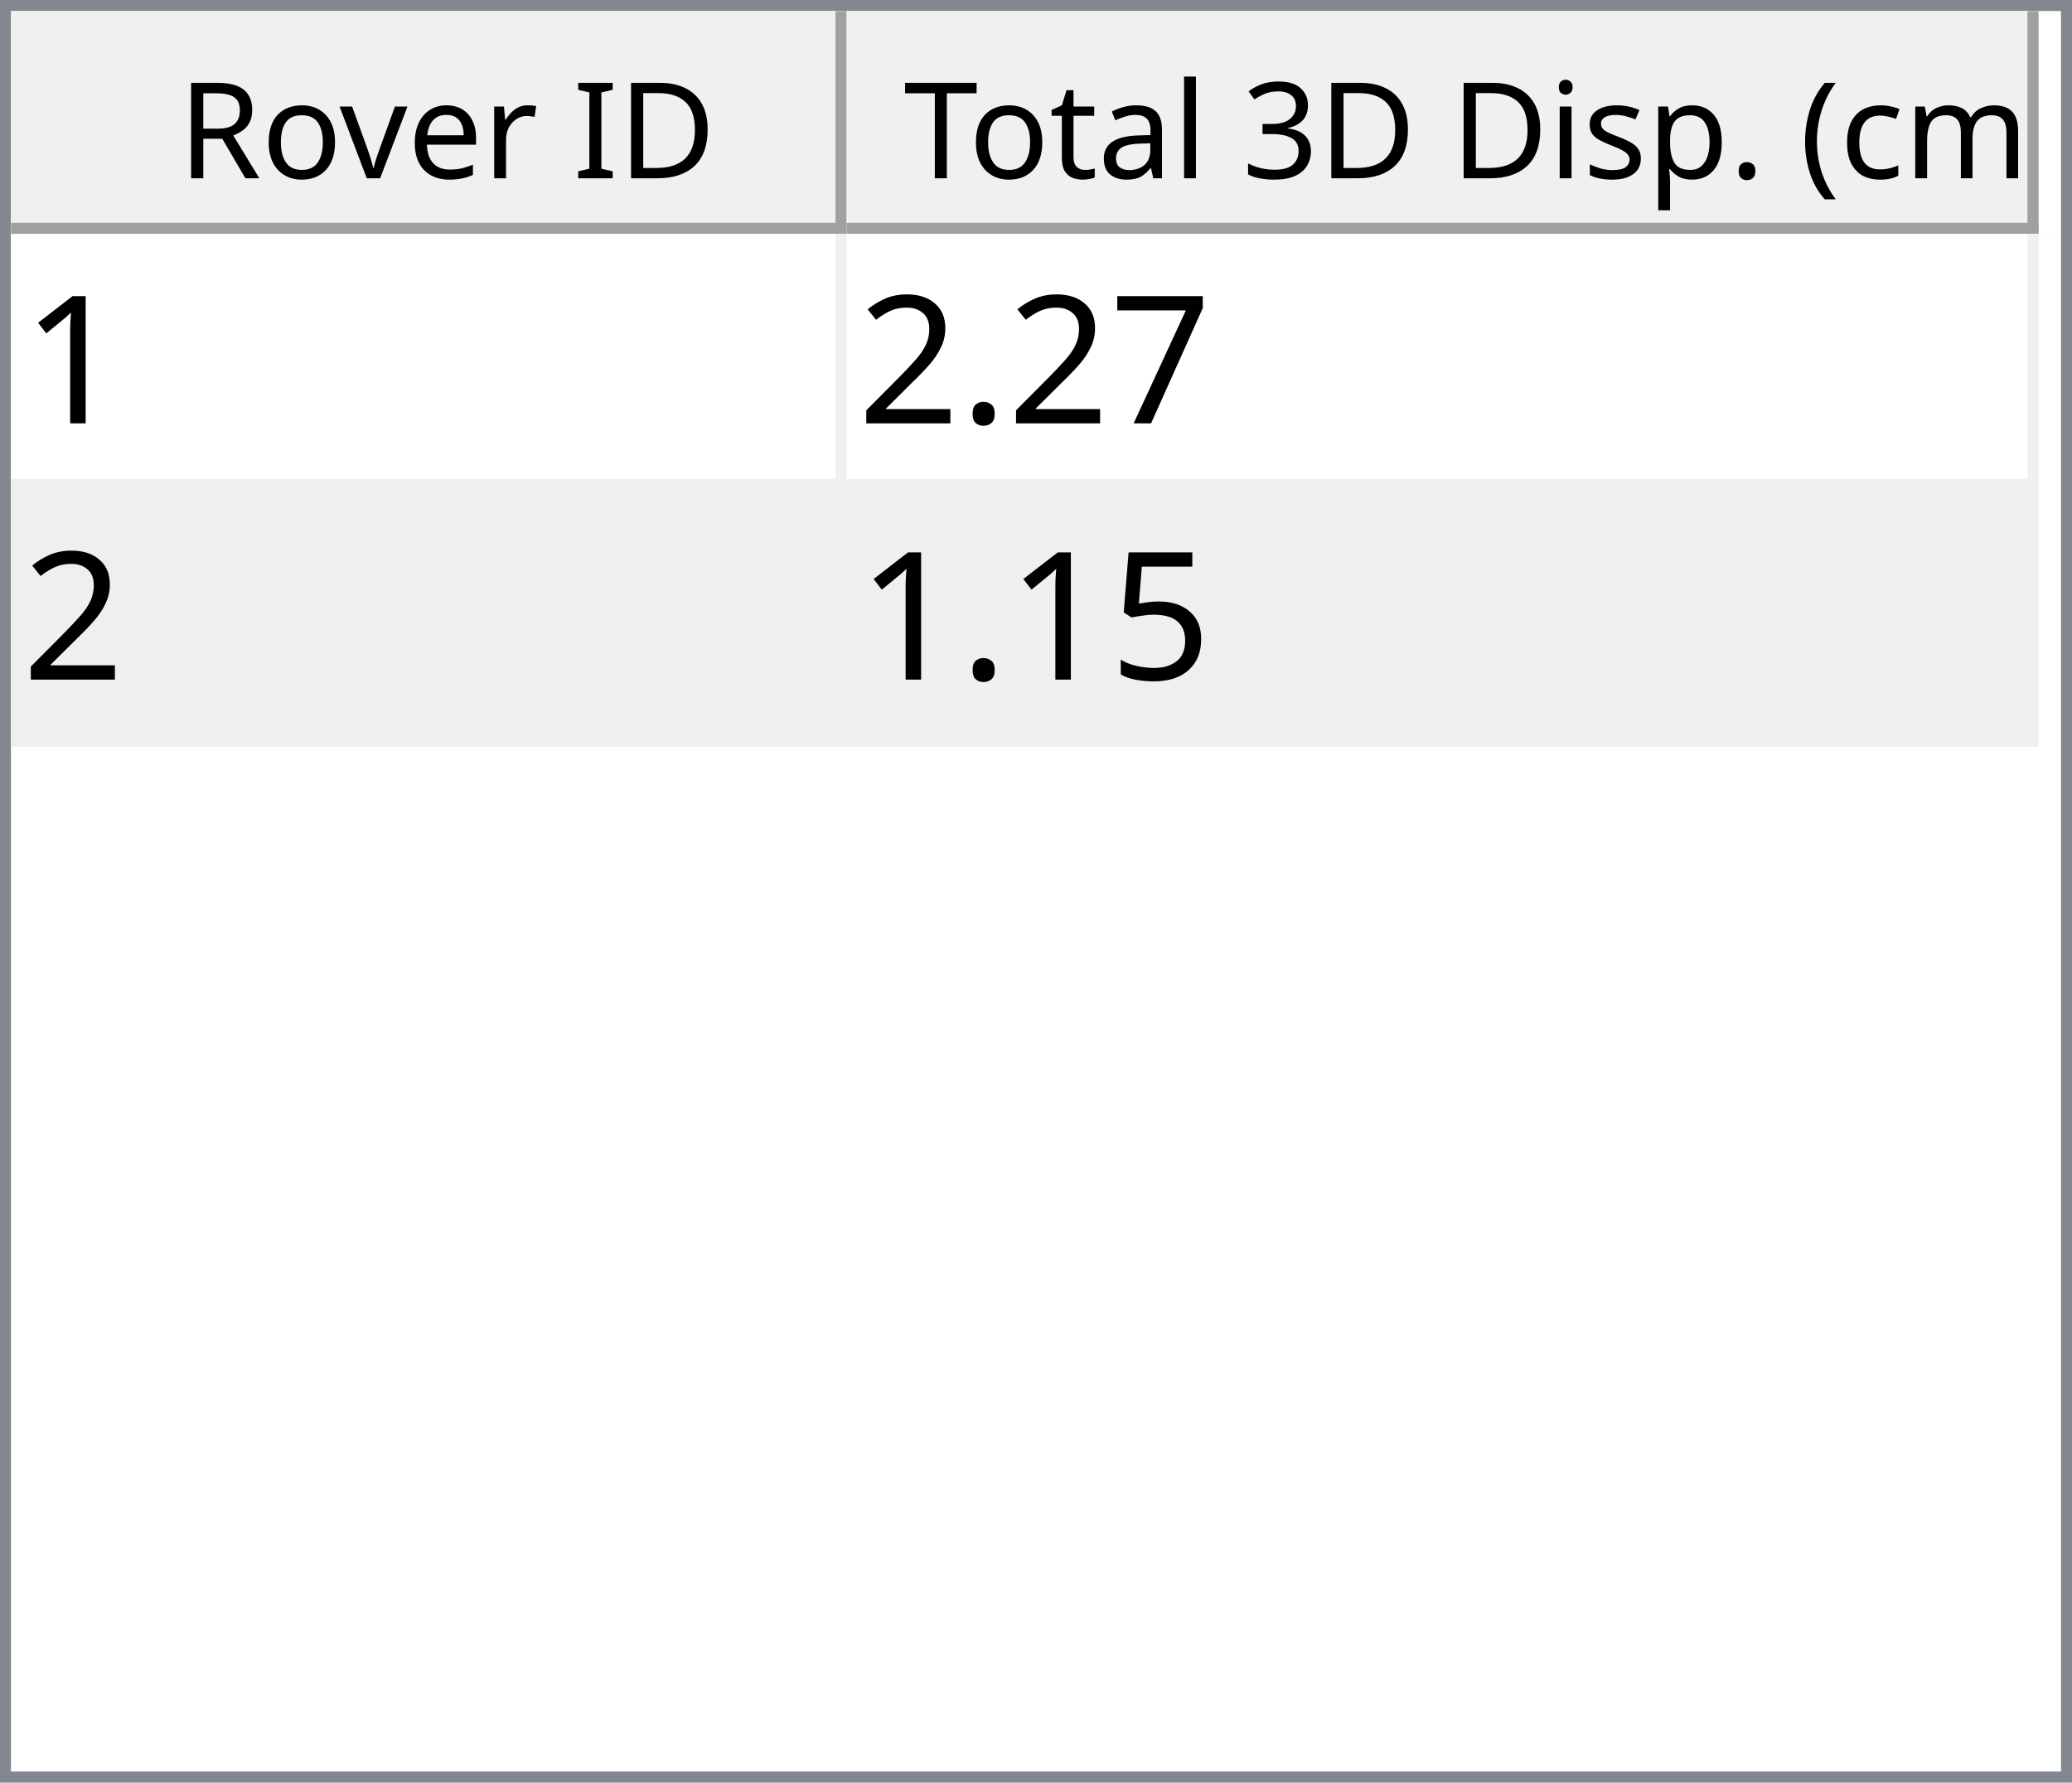
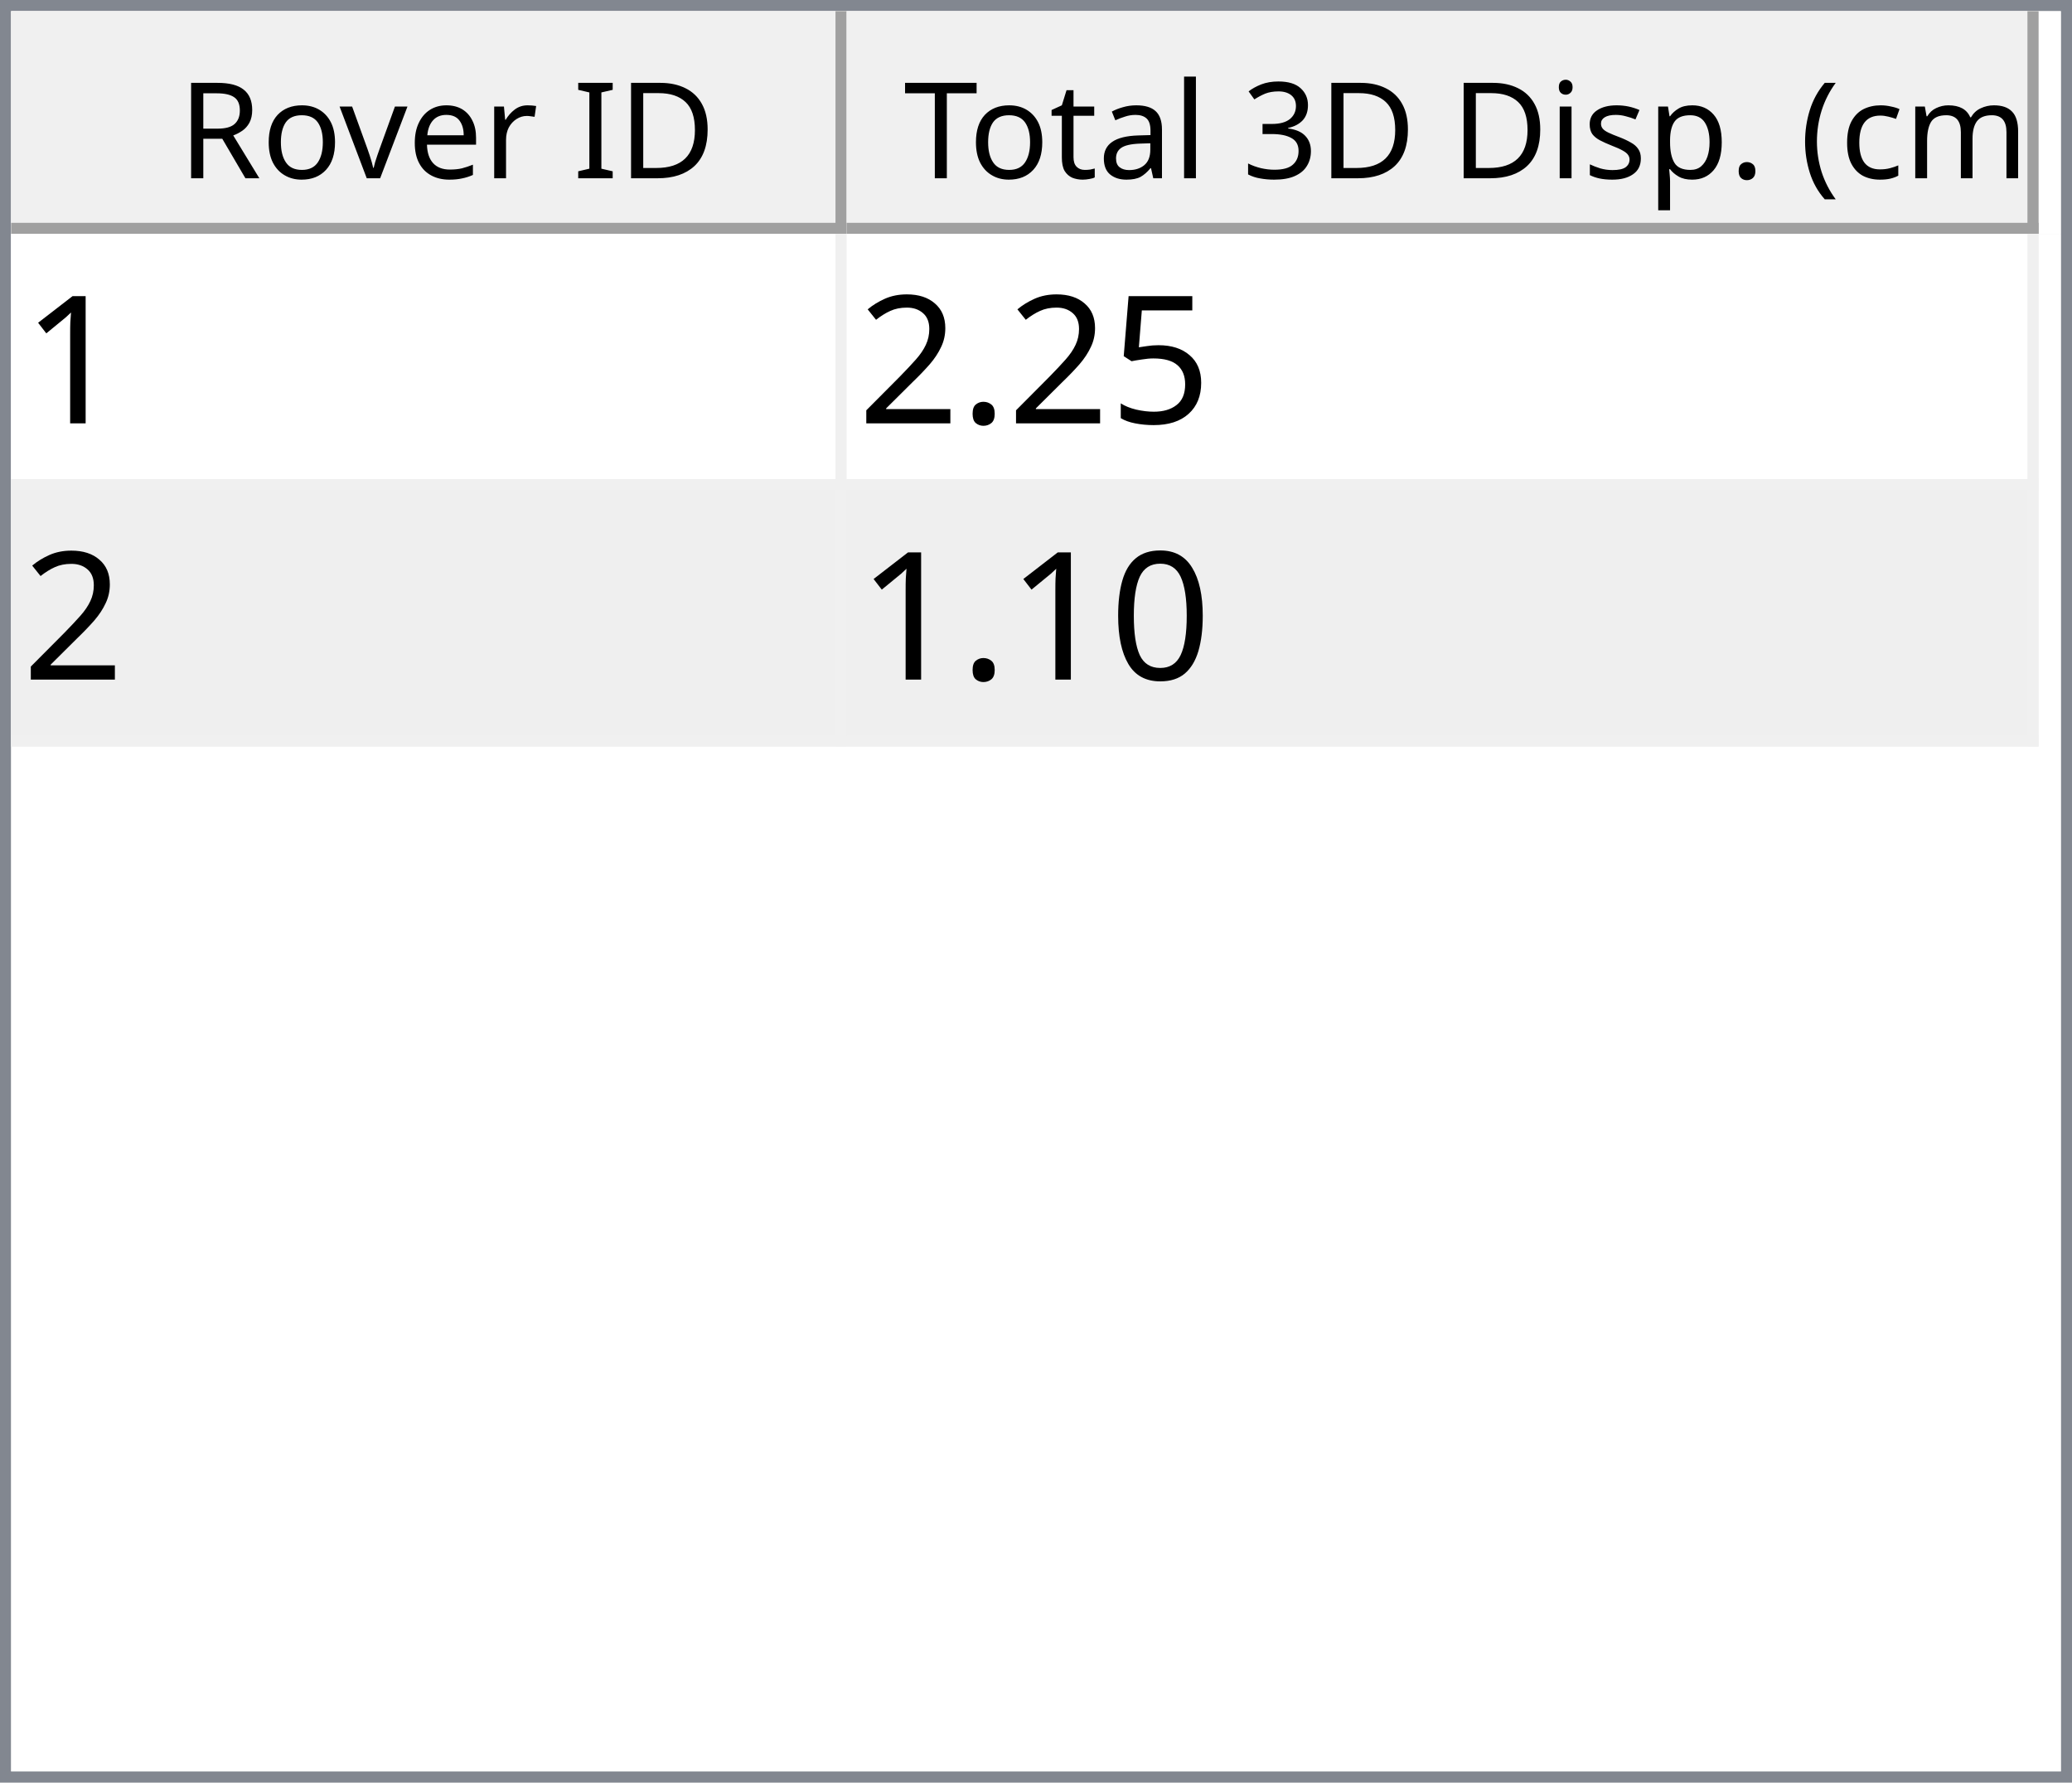
<svg xmlns="http://www.w3.org/2000/svg" style="fill-opacity:1; color-rendering:auto; color-interpolation:auto; text-rendering:auto; stroke:black; stroke-linecap:square; stroke-miterlimit:10; shape-rendering:auto; stroke-opacity:1; fill:black; stroke-dasharray:none; font-weight:normal; stroke-width:1; font-family:'Dialog'; font-style:normal; stroke-linejoin:miter; font-size:12px; stroke-dashoffset:0; image-rendering:auto;" width="186" height="160">
  <defs id="genericDefs" />
  <g>
    <defs id="defs1">
      <clipPath clipPathUnits="userSpaceOnUse" id="clipPath1">
        <path d="M0 0 L186 0 L186 160 L0 160 L0 0 Z" />
      </clipPath>
      <clipPath clipPathUnits="userSpaceOnUse" id="clipPath2">
        <path d="M0 0 L0 160 L186 160 L186 0 Z" />
      </clipPath>
      <clipPath clipPathUnits="userSpaceOnUse" id="clipPath3">
        <path d="M0 0 L0 20 L184 20 L184 0 Z" />
      </clipPath>
      <clipPath clipPathUnits="userSpaceOnUse" id="clipPath4">
        <path d="M0 0 L0 20 L75 20 L75 0 Z" />
      </clipPath>
      <clipPath clipPathUnits="userSpaceOnUse" id="clipPath5">
        <path d="M1 1 L1 19 L74 19 L74 1 Z" />
      </clipPath>
      <clipPath clipPathUnits="userSpaceOnUse" id="clipPath6">
        <path d="M0 0 L0 18 L73 18 L73 0 Z" />
      </clipPath>
      <clipPath clipPathUnits="userSpaceOnUse" id="clipPath7">
        <path d="M-0.5 -0.5 L-0.5 19.5 L74.5 19.5 L74.5 -0.5 Z" />
      </clipPath>
      <clipPath clipPathUnits="userSpaceOnUse" id="clipPath8">
        <path d="M0 0 L0 20 L107 20 L107 0 Z" />
      </clipPath>
      <clipPath clipPathUnits="userSpaceOnUse" id="clipPath9">
        <path d="M1 1 L1 19 L106 19 L106 1 Z" />
      </clipPath>
      <clipPath clipPathUnits="userSpaceOnUse" id="clipPath10">
        <path d="M0 0 L0 18 L105 18 L105 0 Z" />
      </clipPath>
      <clipPath clipPathUnits="userSpaceOnUse" id="clipPath11">
        <path d="M-0.5 -0.5 L-0.5 19.5 L106.5 19.5 L106.5 -0.5 Z" />
      </clipPath>
      <clipPath clipPathUnits="userSpaceOnUse" id="clipPath12">
        <path d="M0 0 L0 138 L184 138 L184 0 Z" />
      </clipPath>
      <clipPath clipPathUnits="userSpaceOnUse" id="clipPath13">
        <path d="M0 0 L0 46 L182 46 L182 0 Z" />
      </clipPath>
      <clipPath clipPathUnits="userSpaceOnUse" id="clipPath14">
        <path d="M-0.5 -0.5 L-0.5 45.5 L181.5 45.5 L181.5 -0.5 Z" />
      </clipPath>
      <clipPath clipPathUnits="userSpaceOnUse" id="clipPath15">
        <path d="M0 0 L0 22 L74 22 L74 0 Z" />
      </clipPath>
      <clipPath clipPathUnits="userSpaceOnUse" id="clipPath16">
        <path d="M0 0 L0 22 L106 22 L106 0 Z" />
      </clipPath>
      <font horiz-adv-x="64.551" id="font1">
        <font-face ascent="107.91" descent="25.098" units-per-em="100" style="font-style:normal; font-family:Segoe UI; font-weight:normal;" />
        <missing-glyph horiz-adv-x="64.551" d="M8.109 0 L8.109 68.266 L56.453 68.266 L56.453 0 L8.109 0 ZM15.328 7.234 L49.219 7.234 L49.219 61.031 L15.328 61.031 L15.328 7.234 Z" />
        <glyph unicode="D" horiz-adv-x="70.117" d="M9.188 0 L9.188 70.016 L28.516 70.016 Q65.531 70.016 65.531 35.891 Q65.531 19.672 55.25 9.836 Q44.969 0 27.734 0 L9.188 0 ZM17.391 62.594 L17.391 7.422 L27.828 7.422 Q41.609 7.422 49.273 14.797 Q56.938 22.172 56.938 35.688 Q56.938 62.594 28.328 62.594 L17.391 62.594 Z" />
        <glyph unicode="I" horiz-adv-x="26.611" d="M17.391 0 L9.188 0 L9.188 70.016 L17.391 70.016 L17.391 0 Z" />
        <glyph unicode=" " horiz-adv-x="27.393" d="" />
        <glyph unicode="r" horiz-adv-x="34.766" d="M34.188 41.891 Q32.078 43.5 28.125 43.5 Q23 43.5 19.555 38.672 Q16.109 33.844 16.109 25.484 L16.109 0 L8.109 0 L8.109 50 L16.109 50 L16.109 39.703 L16.312 39.703 Q18.016 44.969 21.531 47.922 Q25.047 50.875 29.391 50.875 Q32.516 50.875 34.188 50.203 L34.188 41.891 Z" />
        <glyph unicode="e" horiz-adv-x="52.295" d="M48.297 23 L12.984 23 Q13.188 14.656 17.484 10.109 Q21.781 5.562 29.297 5.562 Q37.75 5.562 44.828 11.141 L44.828 3.609 Q38.234 -1.172 27.391 -1.172 Q16.797 -1.172 10.742 5.641 Q4.688 12.453 4.688 24.812 Q4.688 36.469 11.305 43.82 Q17.922 51.172 27.734 51.172 Q37.547 51.172 42.922 44.828 Q48.297 38.484 48.297 27.203 L48.297 23 ZM40.094 29.781 Q40.047 36.719 36.75 40.578 Q33.453 44.438 27.594 44.438 Q21.922 44.438 17.969 40.383 Q14.016 36.328 13.094 29.781 L40.094 29.781 Z" />
        <glyph unicode="v" horiz-adv-x="47.9" d="M47.406 50 L27.484 0 L19.625 0 L0.688 50 L9.469 50 L22.172 13.672 Q23.578 9.672 23.922 6.688 L24.125 6.688 Q24.609 10.453 25.688 13.484 L38.969 50 L47.406 50 Z" />
        <glyph unicode="o" horiz-adv-x="58.594" d="M29 -1.172 Q17.922 -1.172 11.305 5.836 Q4.688 12.844 4.688 24.422 Q4.688 37.016 11.57 44.094 Q18.453 51.172 30.172 51.172 Q41.359 51.172 47.633 44.289 Q53.906 37.406 53.906 25.203 Q53.906 13.234 47.141 6.031 Q40.375 -1.172 29 -1.172 ZM29.594 44.438 Q21.875 44.438 17.383 39.188 Q12.891 33.938 12.891 24.703 Q12.891 15.828 17.43 10.695 Q21.969 5.562 29.594 5.562 Q37.359 5.562 41.531 10.594 Q45.703 15.625 45.703 24.906 Q45.703 34.281 41.531 39.359 Q37.359 44.438 29.594 44.438 Z" />
        <glyph unicode="R" horiz-adv-x="59.814" d="M59.375 0 L49.609 0 L37.891 19.625 Q36.281 22.359 34.766 24.289 Q33.25 26.219 31.664 27.438 Q30.078 28.656 28.25 29.219 Q26.422 29.781 24.125 29.781 L17.391 29.781 L17.391 0 L9.188 0 L9.188 70.016 L30.078 70.016 Q34.672 70.016 38.555 68.867 Q42.438 67.719 45.289 65.375 Q48.141 63.031 49.758 59.547 Q51.375 56.062 51.375 51.375 Q51.375 47.703 50.273 44.656 Q49.172 41.609 47.148 39.211 Q45.125 36.812 42.266 35.133 Q39.406 33.453 35.844 32.516 L35.844 32.328 Q37.594 31.547 38.891 30.547 Q40.188 29.547 41.359 28.18 Q42.531 26.812 43.68 25.078 Q44.828 23.344 46.234 21.047 L59.375 0 ZM17.391 62.594 L17.391 37.203 L28.516 37.203 Q31.594 37.203 34.203 38.133 Q36.812 39.062 38.719 40.797 Q40.625 42.531 41.703 45.047 Q42.781 47.562 42.781 50.688 Q42.781 56.297 39.141 59.445 Q35.5 62.594 28.609 62.594 L17.391 62.594 Z" />
        <glyph unicode=")" horiz-adv-x="30.176" d="M8.297 -15.922 L1.172 -15.922 Q16.406 2.344 16.406 26.812 Q16.406 51.469 1.078 70.016 L8.297 70.016 Q23.531 52.156 23.531 26.703 Q23.531 1.375 8.297 -15.922 Z" />
        <glyph unicode="m" horiz-adv-x="86.133" d="M79.109 0 L71.094 0 L71.094 28.719 Q71.094 37.016 68.531 40.727 Q65.969 44.438 59.906 44.438 Q54.781 44.438 51.195 39.75 Q47.609 35.062 47.609 28.516 L47.609 0 L39.594 0 L39.594 29.688 Q39.594 44.438 28.219 44.438 Q22.953 44.438 19.531 40.016 Q16.109 35.594 16.109 28.516 L16.109 0 L8.109 0 L8.109 50 L16.109 50 L16.109 42.094 L16.312 42.094 Q21.625 51.172 31.844 51.172 Q36.969 51.172 40.773 48.312 Q44.578 45.453 46 40.828 Q51.562 51.172 62.594 51.172 Q79.109 51.172 79.109 30.812 L79.109 0 Z" />
        <glyph unicode="c" horiz-adv-x="46.191" d="M42.188 2.297 Q36.422 -1.172 28.516 -1.172 Q17.828 -1.172 11.258 5.789 Q4.688 12.75 4.688 23.828 Q4.688 36.188 11.766 43.68 Q18.844 51.172 30.672 51.172 Q37.25 51.172 42.281 48.734 L42.281 40.531 Q36.719 44.438 30.375 44.438 Q22.703 44.438 17.797 38.945 Q12.891 33.453 12.891 24.516 Q12.891 15.719 17.508 10.641 Q22.125 5.562 29.891 5.562 Q36.422 5.562 42.188 9.906 L42.188 2.297 Z" />
        <glyph unicode="(" horiz-adv-x="30.176" d="M29.109 -15.922 L21.969 -15.922 Q6.844 1.375 6.844 26.703 Q6.844 52.156 21.969 70.016 L29.203 70.016 Q13.875 51.469 13.875 26.812 Q13.875 2.344 29.109 -15.922 Z" />
        <glyph unicode="." horiz-adv-x="21.68" d="M10.891 -1.078 Q8.641 -1.078 7.055 0.539 Q5.469 2.156 5.469 4.391 Q5.469 6.641 7.055 8.273 Q8.641 9.906 10.891 9.906 Q13.188 9.906 14.797 8.273 Q16.406 6.641 16.406 4.391 Q16.406 2.156 14.797 0.539 Q13.188 -1.078 10.891 -1.078 Z" />
        <glyph unicode="p" horiz-adv-x="58.789" d="M16.312 7.234 L16.109 7.234 L16.109 -23 L8.109 -23 L8.109 50 L16.109 50 L16.109 41.219 L16.312 41.219 Q22.219 51.172 33.594 51.172 Q43.266 51.172 48.688 44.461 Q54.109 37.75 54.109 26.469 Q54.109 13.922 48 6.375 Q41.891 -1.172 31.297 -1.172 Q21.578 -1.172 16.312 7.234 ZM16.109 27.391 L16.109 20.406 Q16.109 14.203 20.141 9.883 Q24.172 5.562 30.375 5.562 Q37.641 5.562 41.773 11.133 Q45.906 16.703 45.906 26.609 Q45.906 34.969 42.047 39.703 Q38.188 44.438 31.594 44.438 Q24.609 44.438 20.359 39.578 Q16.109 34.719 16.109 27.391 Z" />
        <glyph unicode="s" horiz-adv-x="42.432" d="M5.078 1.812 L5.078 10.406 Q11.625 5.562 19.484 5.562 Q30.031 5.562 30.031 12.594 Q30.031 14.594 29.125 15.992 Q28.219 17.391 26.68 18.461 Q25.141 19.531 23.07 20.383 Q21 21.234 18.609 22.172 Q15.281 23.484 12.766 24.828 Q10.25 26.172 8.57 27.859 Q6.891 29.547 6.031 31.695 Q5.172 33.844 5.172 36.719 Q5.172 40.234 6.789 42.945 Q8.406 45.656 11.086 47.484 Q13.766 49.312 17.211 50.242 Q20.656 51.172 24.312 51.172 Q30.812 51.172 35.938 48.922 L35.938 40.828 Q30.422 44.438 23.25 44.438 Q21 44.438 19.195 43.922 Q17.391 43.406 16.094 42.477 Q14.797 41.547 14.086 40.258 Q13.375 38.969 13.375 37.406 Q13.375 35.453 14.086 34.133 Q14.797 32.812 16.164 31.789 Q17.531 30.766 19.484 29.938 Q21.438 29.109 23.922 28.125 Q27.25 26.859 29.883 25.516 Q32.516 24.172 34.375 22.484 Q36.234 20.797 37.234 18.602 Q38.234 16.406 38.234 13.375 Q38.234 9.672 36.602 6.938 Q34.969 4.203 32.234 2.398 Q29.5 0.594 25.93 -0.289 Q22.359 -1.172 18.453 -1.172 Q10.75 -1.172 5.078 1.812 Z" />
        <glyph unicode="i" horiz-adv-x="24.219" d="M12.203 62.703 Q10.062 62.703 8.547 64.164 Q7.031 65.625 7.031 67.875 Q7.031 70.125 8.547 71.609 Q10.062 73.094 12.203 73.094 Q14.406 73.094 15.945 71.609 Q17.484 70.125 17.484 67.875 Q17.484 65.719 15.945 64.211 Q14.406 62.703 12.203 62.703 ZM16.109 0 L8.109 0 L8.109 50 L16.109 50 L16.109 0 Z" />
        <glyph unicode="3" horiz-adv-x="53.906" d="M46.531 19.828 Q46.531 15.094 44.75 11.211 Q42.969 7.328 39.719 4.57 Q36.469 1.812 31.93 0.297 Q27.391 -1.219 21.922 -1.219 Q11.922 -1.219 6 2.594 L6 11.188 Q13.094 5.609 22.219 5.609 Q25.875 5.609 28.828 6.539 Q31.781 7.469 33.906 9.227 Q36.031 10.984 37.18 13.477 Q38.328 15.969 38.328 19.094 Q38.328 32.812 18.797 32.812 L12.984 32.812 L12.984 39.594 L18.5 39.594 Q35.797 39.594 35.797 52.484 Q35.797 64.406 22.609 64.406 Q15.188 64.406 8.688 59.422 L8.688 67.188 Q15.375 71.188 24.609 71.188 Q29 71.188 32.57 69.969 Q36.141 68.75 38.68 66.555 Q41.219 64.359 42.609 61.281 Q44 58.203 44 54.5 Q44 40.672 30.031 36.719 L30.031 36.531 Q33.594 36.141 36.625 34.797 Q39.656 33.453 41.852 31.305 Q44.047 29.156 45.289 26.25 Q46.531 23.344 46.531 19.828 Z" />
        <glyph unicode="l" horiz-adv-x="24.219" d="M16.109 0 L8.109 0 L8.109 74.031 L16.109 74.031 L16.109 0 Z" />
        <glyph unicode="a" horiz-adv-x="50.879" d="M43.891 0 L35.891 0 L35.891 7.812 L35.688 7.812 Q30.469 -1.172 20.312 -1.172 Q12.844 -1.172 8.617 2.781 Q4.391 6.734 4.391 13.281 Q4.391 27.297 20.906 29.594 L35.891 31.688 Q35.891 44.438 25.594 44.438 Q16.547 44.438 9.281 38.281 L9.281 46.484 Q16.656 51.172 26.266 51.172 Q43.891 51.172 43.891 32.516 L43.891 0 ZM35.891 25.297 L23.828 23.641 Q18.266 22.859 15.43 20.875 Q12.594 18.891 12.594 13.875 Q12.594 10.203 15.211 7.883 Q17.828 5.562 22.172 5.562 Q28.125 5.562 32.008 9.742 Q35.891 13.922 35.891 20.312 L35.891 25.297 Z" />
        <glyph unicode="t" horiz-adv-x="33.887" d="M31.297 0.484 Q28.469 -1.078 23.828 -1.078 Q10.688 -1.078 10.688 13.578 L10.688 43.172 L2.094 43.172 L2.094 50 L10.688 50 L10.688 62.203 L18.703 64.797 L18.703 50 L31.297 50 L31.297 43.172 L18.703 43.172 L18.703 14.984 Q18.703 9.969 20.414 7.82 Q22.125 5.672 26.078 5.672 Q29.109 5.672 31.297 7.328 L31.297 0.484 Z" />
        <glyph unicode="T" horiz-adv-x="52.393" d="M50.594 62.594 L30.375 62.594 L30.375 0 L22.172 0 L22.172 62.594 L2 62.594 L2 70.016 L50.594 70.016 L50.594 62.594 Z" />
      </font>
      <font horiz-adv-x="75.0" id="font2">
        <font-face ascent="100.537" descent="21.973" units-per-em="100" style="font-style:normal; font-family:sans-serif; font-weight:normal;" />
        <missing-glyph horiz-adv-x="75.0" d="M12.5 0 L12.5 62.5 L62.5 62.5 L62.5 0 L12.5 0 ZM14.062 1.562 L60.938 1.562 L60.938 60.938 L14.062 60.938 L14.062 1.562 Z" />
        <glyph unicode="1" horiz-adv-x="55.615" d="M37.25 0 L28.469 0 L28.469 56 Q25.297 52.984 20.141 49.953 Q14.984 46.922 10.891 45.406 L10.891 53.906 Q18.266 57.375 23.781 62.305 Q29.297 67.234 31.594 71.875 L37.25 71.875 L37.25 0 Z" />
-         <glyph unicode="7" horiz-adv-x="55.615" d="M4.734 62.203 L4.734 70.656 L51.078 70.656 L51.078 63.812 Q44.234 56.547 37.523 44.484 Q30.812 32.422 27.156 19.672 Q24.516 10.688 23.781 0 L14.75 0 Q14.891 8.453 18.062 20.414 Q21.234 32.375 27.172 43.484 Q33.109 54.594 39.797 62.203 L4.734 62.203 Z" />
+         <glyph unicode="5" horiz-adv-x="55.615" d="M4.156 18.75 L13.375 19.531 Q14.406 12.797 18.141 9.398 Q21.875 6 27.156 6 Q33.5 6 37.891 10.789 Q42.281 15.578 42.281 23.484 Q42.281 31 38.062 35.352 Q33.844 39.703 27 39.703 Q22.75 39.703 19.336 37.773 Q15.922 35.844 13.969 32.766 L5.719 33.844 L12.641 70.609 L48.25 70.609 L48.25 62.203 L19.672 62.203 L15.828 42.969 Q22.266 47.469 29.344 47.469 Q38.719 47.469 45.164 40.969 Q51.609 34.469 51.609 24.266 Q51.609 14.547 45.953 7.469 Q39.062 -1.219 27.156 -1.219 Q17.391 -1.219 11.211 4.25 Q5.031 9.719 4.156 18.75 Z" />
        <glyph unicode="." horiz-adv-x="27.783" d="M9.078 0 L9.078 10.016 L19.094 10.016 L19.094 0 L9.078 0 Z" />
        <glyph unicode="2" horiz-adv-x="55.615" d="M50.344 8.453 L50.344 0 L3.031 0 Q2.938 3.172 4.047 6.109 Q5.859 10.938 9.836 15.625 Q13.812 20.312 21.344 26.469 Q33.016 36.031 37.117 41.625 Q41.219 47.219 41.219 52.203 Q41.219 57.422 37.477 61.008 Q33.734 64.594 27.734 64.594 Q21.391 64.594 17.578 60.789 Q13.766 56.984 13.719 50.25 L4.688 51.172 Q5.609 61.281 11.664 66.578 Q17.719 71.875 27.938 71.875 Q38.234 71.875 44.242 66.164 Q50.25 60.453 50.25 52 Q50.25 47.703 48.492 43.555 Q46.734 39.406 42.656 34.812 Q38.578 30.219 29.109 22.219 Q21.188 15.578 18.945 13.211 Q16.703 10.844 15.234 8.453 L50.344 8.453 Z" />
-         <glyph unicode="5" horiz-adv-x="55.615" d="M4.156 18.75 L13.375 19.531 Q14.406 12.797 18.141 9.398 Q21.875 6 27.156 6 Q33.5 6 37.891 10.789 Q42.281 15.578 42.281 23.484 Q42.281 31 38.062 35.352 Q33.844 39.703 27 39.703 Q22.75 39.703 19.336 37.773 Q15.922 35.844 13.969 32.766 L5.719 33.844 L12.641 70.609 L48.25 70.609 L48.25 62.203 L19.672 62.203 L15.828 42.969 Q22.266 47.469 29.344 47.469 Q38.719 47.469 45.164 40.969 Q51.609 34.469 51.609 24.266 Q51.609 14.547 45.953 7.469 Q39.062 -1.219 27.156 -1.219 Q17.391 -1.219 11.211 4.25 Q5.031 9.719 4.156 18.75 Z" />
+         <glyph unicode="0" horiz-adv-x="55.615" d="M4.156 35.297 Q4.156 48 6.766 55.742 Q9.375 63.484 14.523 67.68 Q19.672 71.875 27.484 71.875 Q33.25 71.875 37.594 69.555 Q41.938 67.234 44.773 62.867 Q47.609 58.5 49.219 52.227 Q50.828 45.953 50.828 35.297 Q50.828 22.703 48.242 14.969 Q45.656 7.234 40.508 3.008 Q35.359 -1.219 27.484 -1.219 Q17.141 -1.219 11.234 6.203 Q4.156 15.141 4.156 35.297 ZM13.188 35.297 Q13.188 17.672 17.312 11.836 Q21.438 6 27.484 6 Q33.547 6 37.672 11.859 Q41.797 17.719 41.797 35.297 Q41.797 52.984 37.672 58.789 Q33.547 64.594 27.391 64.594 Q21.344 64.594 17.719 59.469 Q13.188 52.938 13.188 35.297 Z" />
      </font>
    </defs>
    <g style="fill:white; stroke:white;">
      <rect x="0" y="0" width="186" style="clip-path:url(#clipPath1); stroke:none;" height="160" />
    </g>
    <g style="fill:white; text-rendering:optimizeSpeed; color-rendering:optimizeSpeed; image-rendering:optimizeSpeed; shape-rendering:crispEdges; stroke:white; color-interpolation:sRGB;">
      <rect x="0" width="186" height="160" y="0" style="stroke:none;" />
      <path style="stroke:none;" d="M0 160 L186 160 L186 0 L0 0 Z" />
    </g>
    <g style="fill:rgb(240,240,240); font-family:'Segoe UI'; stroke:rgb(240,240,240);">
      <rect x="0" y="0" width="186" style="clip-path:url(#clipPath2); stroke:none;" height="160" />
    </g>
    <g style="fill:rgb(130,135,144); font-family:'Segoe UI'; stroke:rgb(130,135,144);">
      <path d="M0 0 L186 0 L186 160 L0 160 L0 0 ZM1 1 L185 1 L185 159 L1 159 L1 1 Z" style="fill-rule:evenodd; clip-path:url(#clipPath2); stroke:none;" />
    </g>
    <g style="fill:white; font-family:'Segoe UI'; stroke:white;" transform="translate(1,1)">
      <rect x="0" y="0" width="184" style="clip-path:url(#clipPath3); stroke:none;" height="20" />
    </g>
    <g style="fill:rgb(240,240,240); font-family:'Segoe UI'; stroke:rgb(240,240,240);" transform="translate(1,1)">
      <rect x="0" y="0" width="75" style="clip-path:url(#clipPath4); stroke:none;" height="20" />
    </g>
    <g style="font-family:'Segoe UI';" transform="translate(2,2)">
      <text x="14" xml:space="preserve" y="14" style="clip-path:url(#clipPath6); stroke:none;">Rover ID</text>
    </g>
    <g style="fill:rgb(160,160,160); font-family:'Segoe UI'; stroke:rgb(160,160,160); stroke-linejoin:bevel;" transform="translate(1.5,1.5)">
      <line x1="74" x2="74" y1="0" style="fill:none; clip-path:url(#clipPath7);" y2="19" />
    </g>
    <g style="fill:rgb(160,160,160); font-family:'Segoe UI'; stroke:rgb(160,160,160); stroke-linejoin:bevel;" transform="matrix(1,0,0,1,1,1) translate(0.5,0.5)">
      <line x1="0" x2="74" y1="19" style="fill:none; clip-path:url(#clipPath7);" y2="19" />
    </g>
    <g style="fill:rgb(240,240,240); font-family:'Segoe UI'; stroke:rgb(240,240,240);" transform="translate(76,1)">
      <rect x="0" y="0" width="107" style="clip-path:url(#clipPath8); stroke:none;" height="20" />
    </g>
    <g style="font-family:'Segoe UI';" transform="translate(77,2)">
      <text x="1" xml:space="preserve" y="14" style="clip-path:url(#clipPath10); stroke:none;"> Total 3D Disp. (cm)</text>
    </g>
    <g style="fill:rgb(160,160,160); font-family:'Segoe UI'; stroke:rgb(160,160,160); stroke-linejoin:bevel;" transform="translate(76.5,1.5)">
      <line x1="106" x2="106" y1="0" style="fill:none; clip-path:url(#clipPath11);" y2="19" />
    </g>
    <g style="fill:rgb(160,160,160); font-family:'Segoe UI'; stroke:rgb(160,160,160); stroke-linejoin:bevel;" transform="matrix(1,0,0,1,76,1) translate(0.5,0.5)">
      <line x1="0" x2="106" y1="19" style="fill:none; clip-path:url(#clipPath11);" y2="19" />
    </g>
    <g style="fill:white; font-family:'Segoe UI'; stroke:white;" transform="translate(1,21)">
      <rect x="0" y="0" width="184" style="clip-path:url(#clipPath12); stroke:none;" height="138" />
    </g>
    <g style="fill:rgb(240,240,240); font-size:16px; font-family:sans-serif; stroke:rgb(240,240,240);" transform="translate(1,21)">
      <rect x="0" y="0" width="182" style="clip-path:url(#clipPath13); stroke:none;" height="46" />
      <line transform="translate(0.5,0.5)" x1="0" x2="181" y1="22" style="clip-path:url(#clipPath14); fill:none; stroke-linejoin:bevel;" y2="22" />
    </g>
    <g transform="matrix(1,0,0,1,1,21) translate(0.5,0.5)" style="fill:rgb(240,240,240); font-size:16px; font-family:sans-serif; stroke:rgb(240,240,240); stroke-linejoin:bevel;">
      <line x1="0" x2="181" y1="45" style="fill:none; clip-path:url(#clipPath14);" y2="45" />
    </g>
    <g transform="matrix(1,0,0,1,1,21) translate(0.5,0.5)" style="fill:rgb(240,240,240); font-size:16px; font-family:sans-serif; stroke:rgb(240,240,240); stroke-linejoin:bevel;">
      <line x1="74" x2="74" y1="0" style="fill:none; clip-path:url(#clipPath14);" y2="45" />
    </g>
    <g transform="matrix(1,0,0,1,1,21) translate(0.5,0.5)" style="fill:rgb(240,240,240); font-size:16px; font-family:sans-serif; stroke:rgb(240,240,240); stroke-linejoin:bevel;">
      <line x1="181" x2="181" y1="0" style="fill:none; clip-path:url(#clipPath14);" y2="45" />
    </g>
    <g style="fill:white; font-size:16px; font-family:sans-serif; stroke:white;" transform="matrix(1,0,0,1,1,21)">
      <rect x="0" y="0" width="74" style="clip-path:url(#clipPath15); stroke:none;" height="22" />
      <text x="1" y="17" style="fill:black; clip-path:url(#clipPath15); stroke:none;" xml:space="preserve">1</text>
    </g>
    <g style="fill:white; font-size:16px; font-family:sans-serif; stroke:white;" transform="matrix(1,0,0,1,1,21) translate(75,0)">
      <rect x="0" y="0" width="106" style="clip-path:url(#clipPath16); stroke:none;" height="22" />
-       <text x="1" y="17" style="fill:black; clip-path:url(#clipPath16); stroke:none;" xml:space="preserve">2.27</text>
+       <text x="1" y="17" style="fill:black; clip-path:url(#clipPath16); stroke:none;" xml:space="preserve">2.25</text>
    </g>
    <g style="fill:rgb(239,239,239); font-size:16px; font-family:sans-serif; stroke:rgb(239,239,239);" transform="matrix(1,0,0,1,1,21) translate(0,23)">
      <rect x="0" y="0" width="74" style="clip-path:url(#clipPath15); stroke:none;" height="22" />
      <text x="1" y="17" style="fill:black; clip-path:url(#clipPath15); stroke:none;" xml:space="preserve">2</text>
    </g>
    <g style="fill:rgb(239,239,239); font-size:16px; font-family:sans-serif; stroke:rgb(239,239,239);" transform="matrix(1,0,0,1,1,21) translate(75,23)">
      <rect x="0" y="0" width="106" style="clip-path:url(#clipPath16); stroke:none;" height="22" />
-       <text x="1" y="17" style="fill:black; clip-path:url(#clipPath16); stroke:none;" xml:space="preserve">1.15</text>
+       <text x="1" y="17" style="fill:black; clip-path:url(#clipPath16); stroke:none;" xml:space="preserve">1.10</text>
    </g>
  </g>
</svg>
